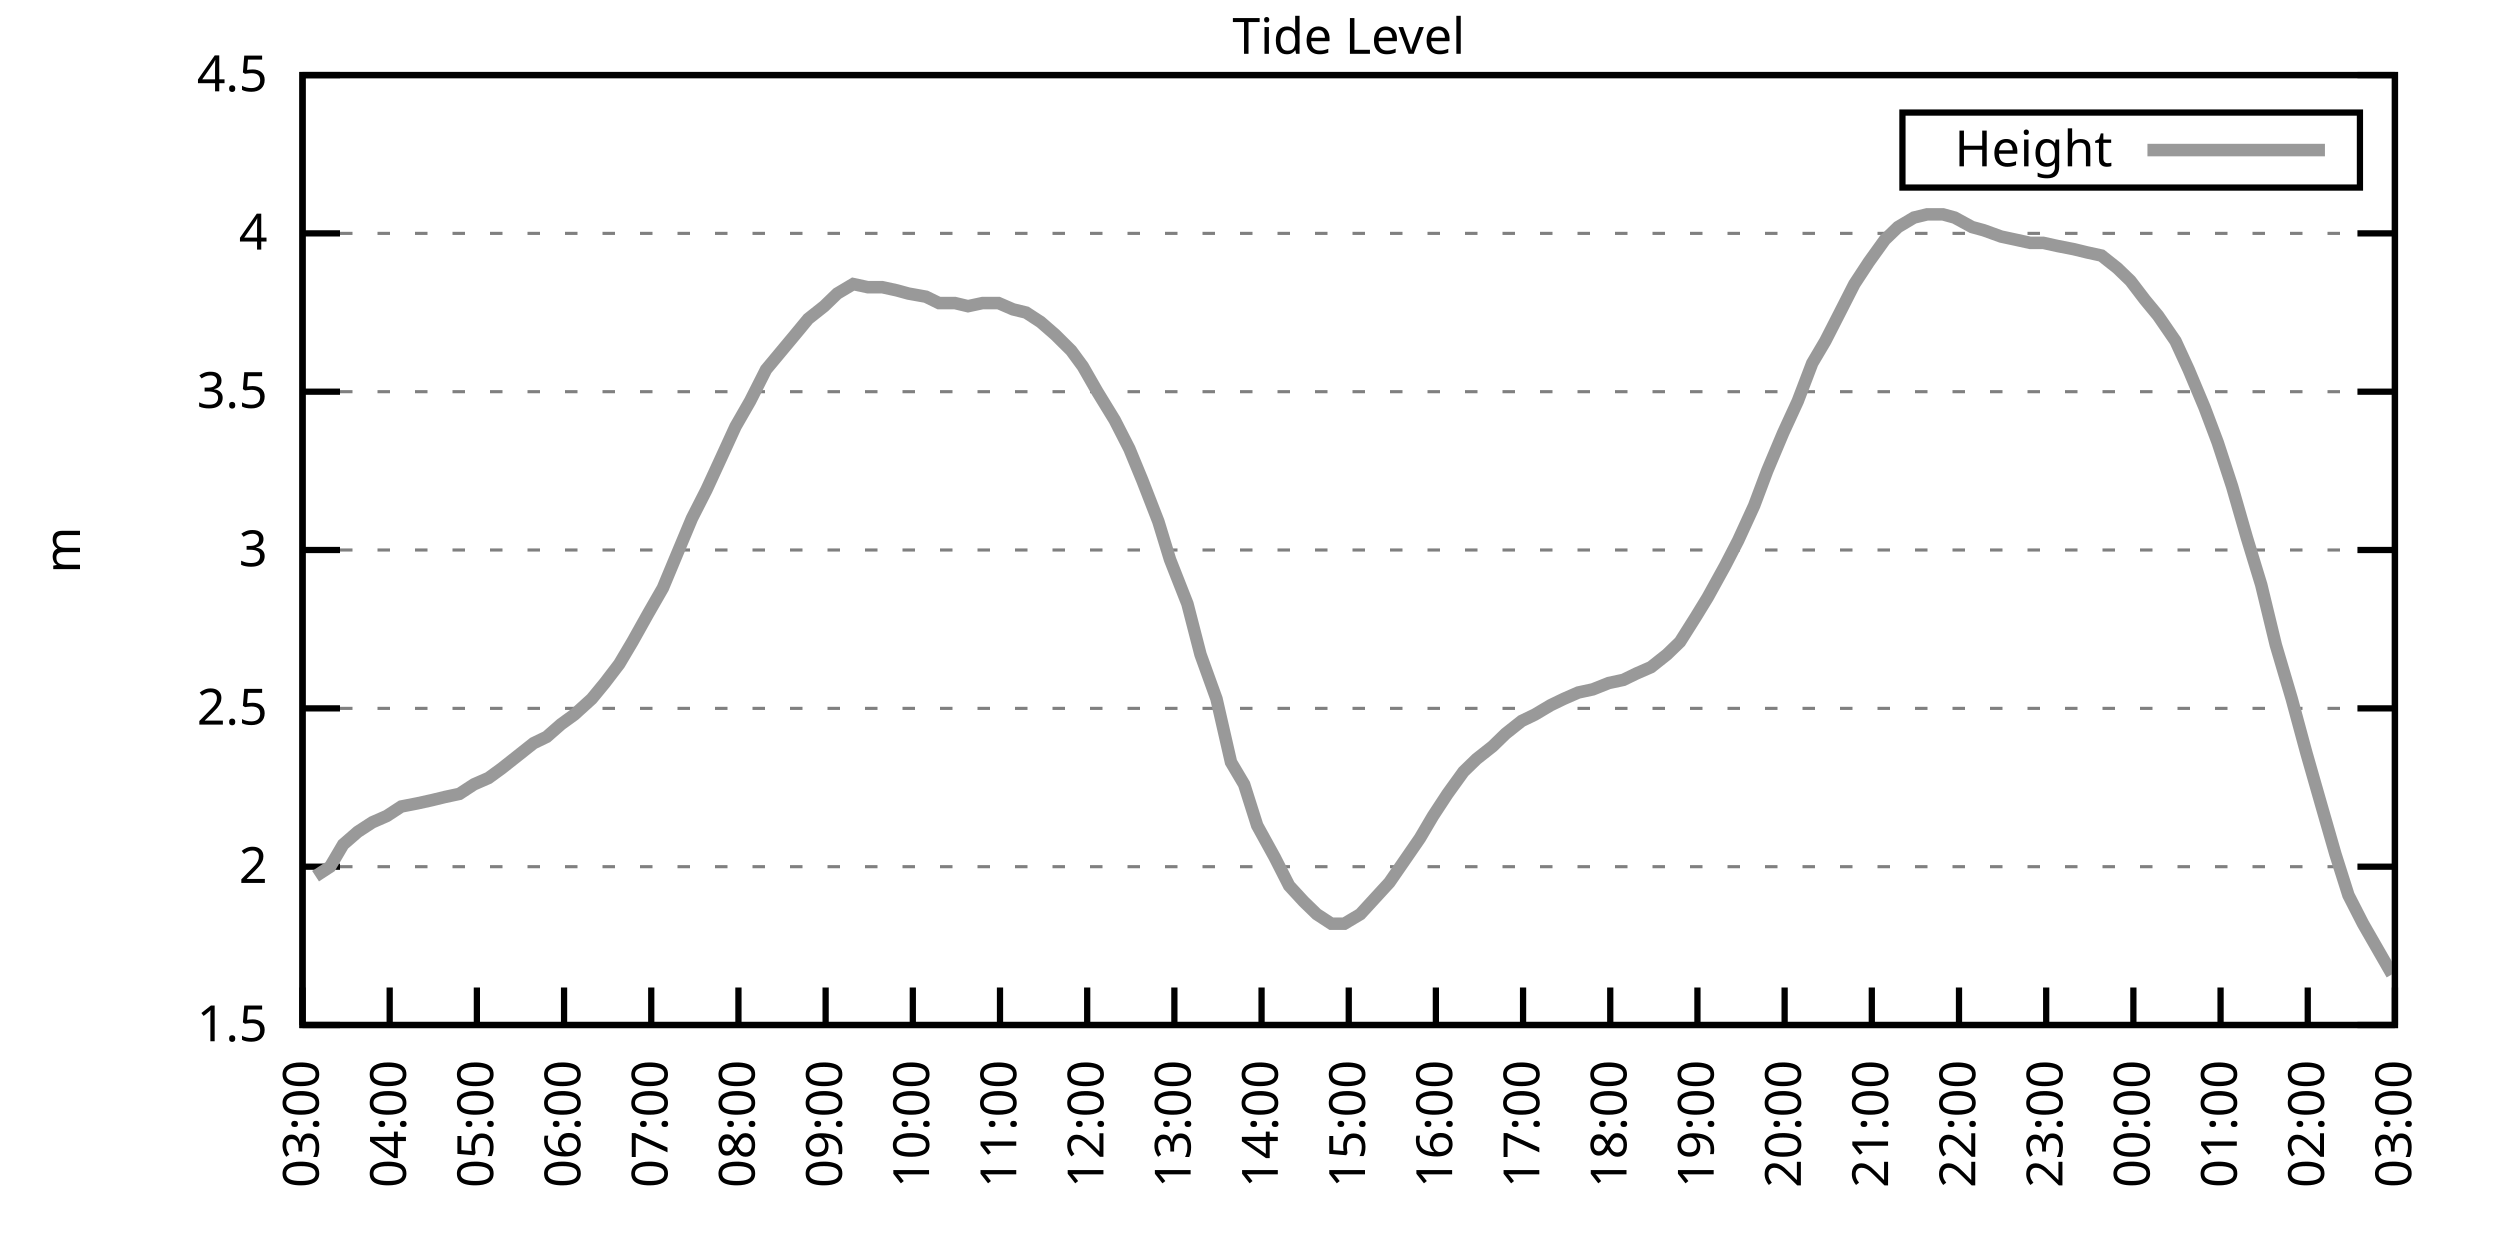
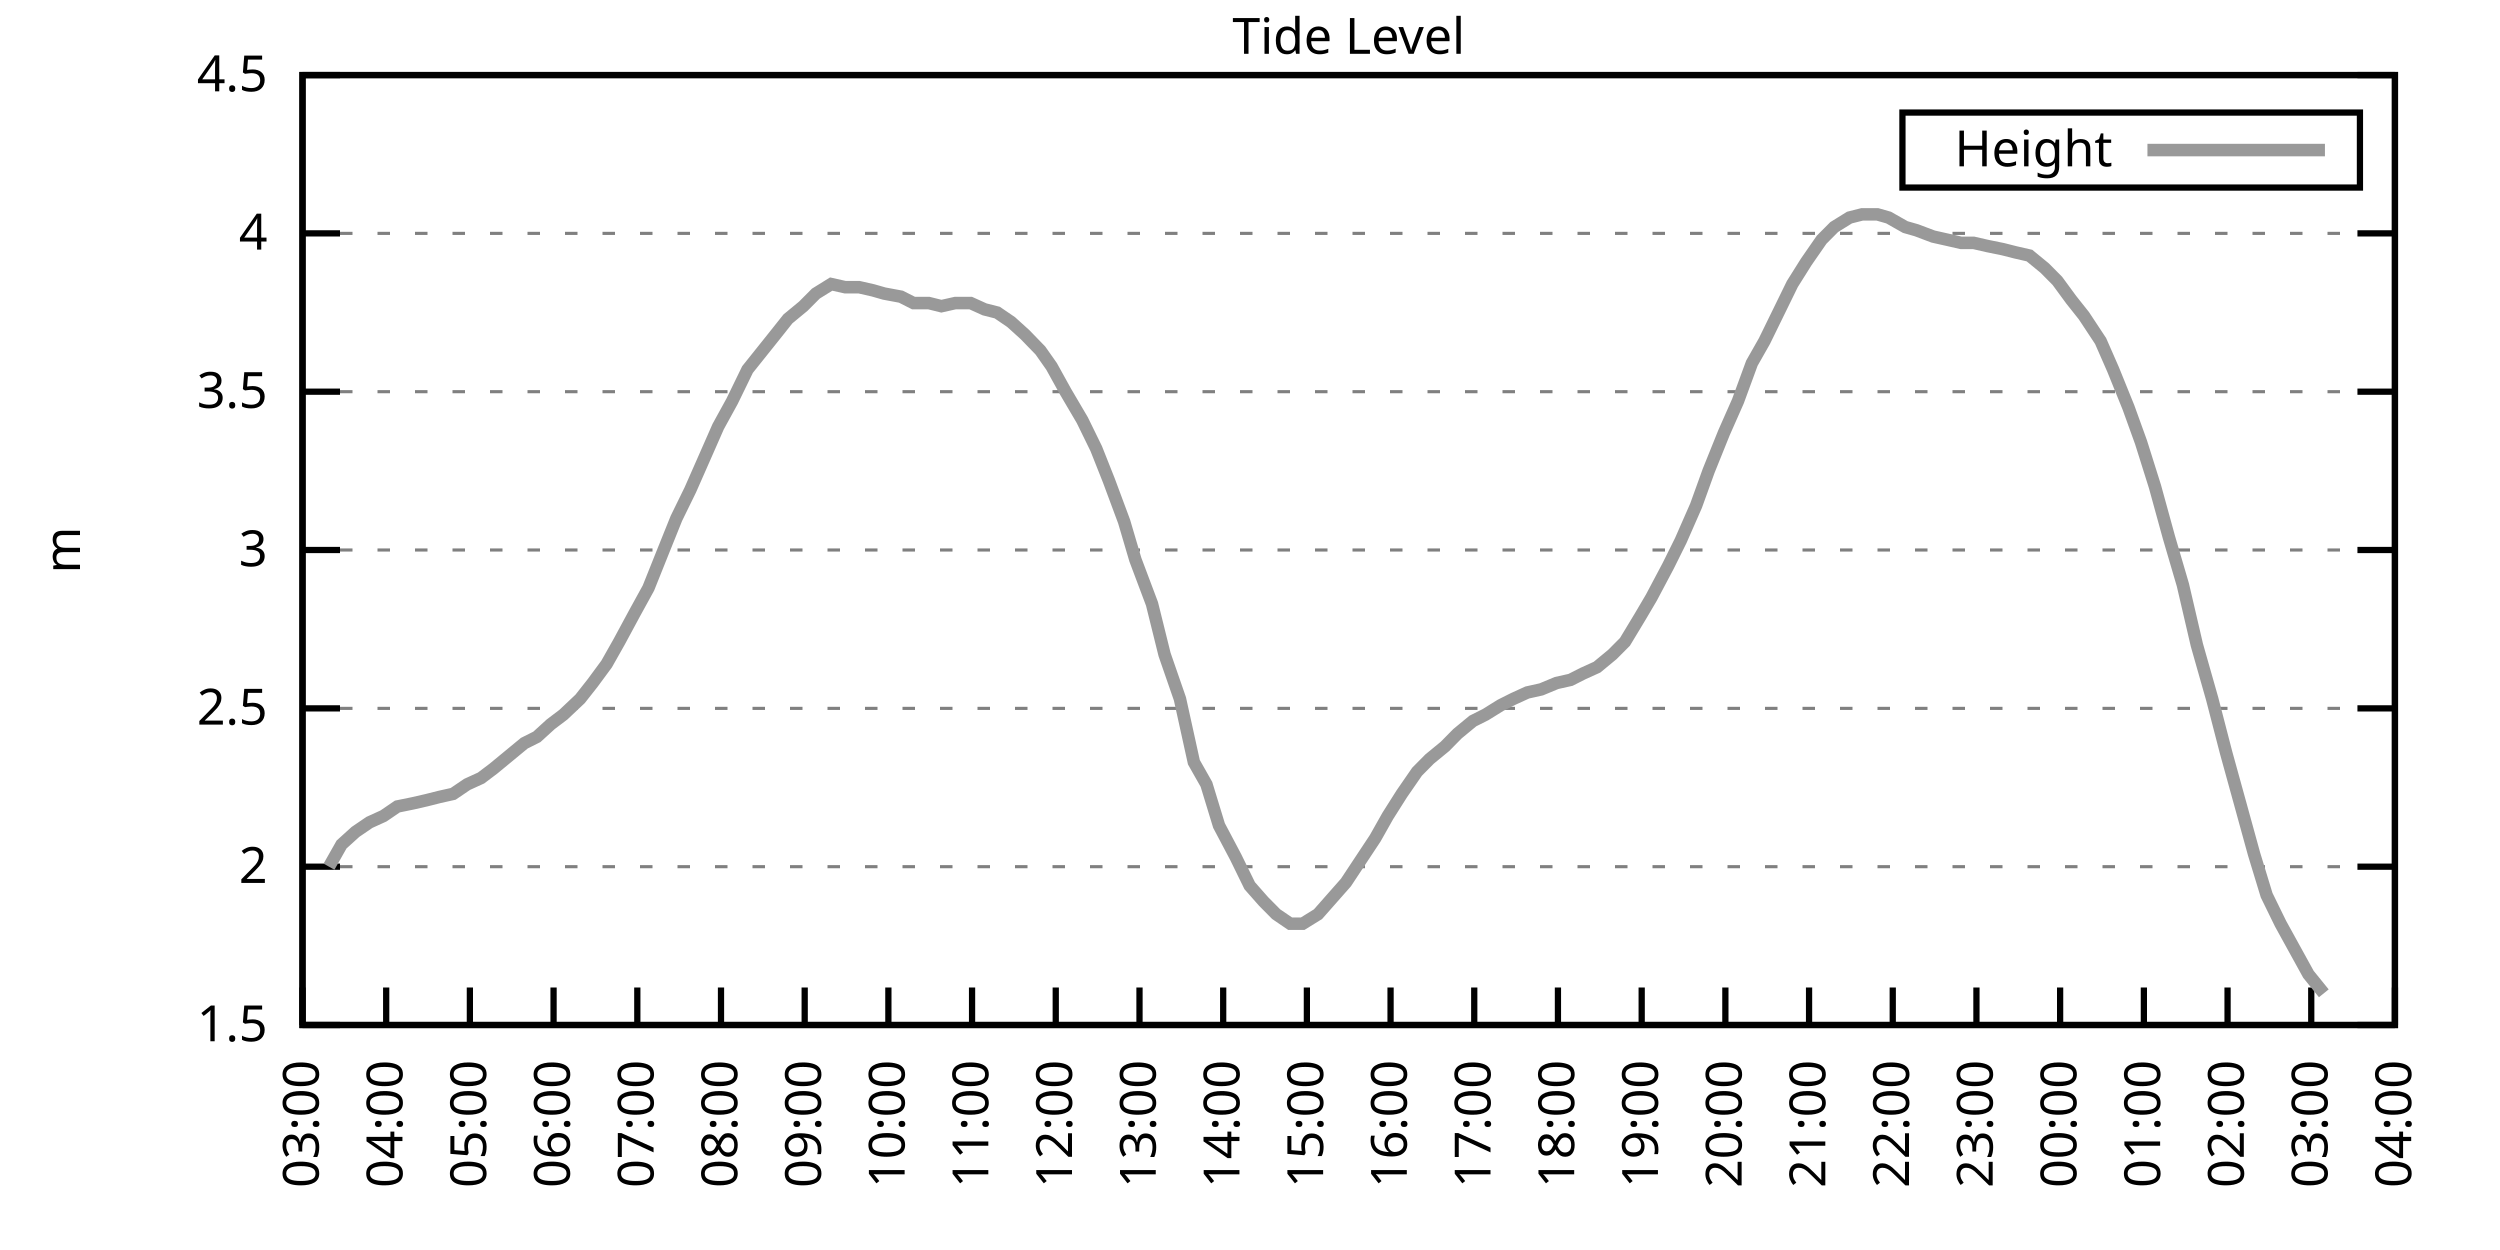
<svg xmlns="http://www.w3.org/2000/svg" xmlns:xlink="http://www.w3.org/1999/xlink" width="400" height="200" viewBox="0 0 400 200">
  <g id="gnuplot_canvas">
    <rect x="0" y="0" width="400" height="200" fill="none" />
    <defs>
      <circle id="gpDot" r="0.5" stroke-width="0.5" stroke="currentColor" />
      <path id="gpPt0" stroke-width="0.333" stroke="currentColor" d="M-1,0 h2 M0,-1 v2" />
      <path id="gpPt1" stroke-width="0.333" stroke="currentColor" d="M-1,-1 L1,1 M1,-1 L-1,1" />
      <path id="gpPt2" stroke-width="0.333" stroke="currentColor" d="M-1,0 L1,0 M0,-1 L0,1 M-1,-1 L1,1 M-1,1 L1,-1" />
      <rect id="gpPt3" stroke-width="0.333" stroke="currentColor" x="-1" y="-1" width="2" height="2" />
      <rect id="gpPt4" stroke-width="0.333" stroke="currentColor" fill="currentColor" x="-1" y="-1" width="2" height="2" />
      <circle id="gpPt5" stroke-width="0.333" stroke="currentColor" cx="0" cy="0" r="1" />
      <use xlink:href="#gpPt5" id="gpPt6" fill="currentColor" stroke="none" />
      <path id="gpPt7" stroke-width="0.333" stroke="currentColor" d="M0,-1.33 L-1.33,0.67 L1.33,0.67 z" />
      <use xlink:href="#gpPt7" id="gpPt8" fill="currentColor" stroke="none" />
      <use xlink:href="#gpPt7" id="gpPt9" stroke="currentColor" transform="rotate(180)" />
      <use xlink:href="#gpPt9" id="gpPt10" fill="currentColor" stroke="none" />
      <use xlink:href="#gpPt3" id="gpPt11" stroke="currentColor" transform="rotate(45)" />
      <use xlink:href="#gpPt11" id="gpPt12" fill="currentColor" stroke="none" />
      <path id="gpPt13" stroke-width="0.333" stroke="currentColor" d="M0,1.330 L1.265,0.411 L0.782,-1.067 L-0.782,-1.076 L-1.265,0.411 z" />
      <use xlink:href="#gpPt13" id="gpPt14" fill="currentColor" stroke="none" />
      <filter id="textbox" filterUnits="objectBoundingBox" x="0" y="0" height="1" width="1">
        <feFlood flood-color="white" flood-opacity="1" result="bgnd" />
        <feComposite in="SourceGraphic" in2="bgnd" operator="atop" />
      </filter>
      <filter id="greybox" filterUnits="objectBoundingBox" x="0" y="0" height="1" width="1">
        <feFlood flood-color="lightgrey" flood-opacity="1" result="grey" />
        <feComposite in="SourceGraphic" in2="grey" operator="atop" />
      </filter>
    </defs>
    <g fill="none" color="white" stroke="currentColor" stroke-width="1.00" stroke-linecap="butt" stroke-linejoin="miter">
</g>
    <g fill="none" color="black" stroke="currentColor" stroke-width="1.00" stroke-linecap="butt" stroke-linejoin="miter">
      <g stroke="none" shape-rendering="crispEdges">
        <polygon fill="rgb(255, 255, 255)" points="48.40,164.00 383.18,164.00 383.18,12.02 48.40,12.02 " />
      </g>
    </g>
    <g fill="none" color="black" stroke="currentColor" stroke-width="1.00" stroke-linecap="butt" stroke-linejoin="miter">
</g>
    <g fill="none" color="black" stroke="black" stroke-width="0.50" stroke-linecap="butt" stroke-linejoin="miter">
</g>
    <g fill="none" color="gray" stroke="currentColor" stroke-width="0.50" stroke-linecap="butt" stroke-linejoin="miter">
      <path stroke="gray" stroke-dasharray="2,4" class="gridline" d="M48.40,164.00 L383.19,164.00  " />
    </g>
    <g fill="none" color="gray" stroke="gray" stroke-width="1.00" stroke-linecap="butt" stroke-linejoin="miter">
</g>
    <g fill="none" color="black" stroke="currentColor" stroke-width="1.00" stroke-linecap="butt" stroke-linejoin="miter">
      <path stroke="black" d="M48.40,164.00 L54.40,164.00 M383.19,164.00 L377.19,164.00  " />
      <g transform="translate(42.80,166.60)" stroke="none" fill="black" font-family="Sans" font-size="8.00" text-anchor="end">
        <text>
          <tspan font-family="Sans"> 1.5</tspan>
        </text>
      </g>
    </g>
    <g fill="none" color="black" stroke="currentColor" stroke-width="1.00" stroke-linecap="butt" stroke-linejoin="miter">
</g>
    <g fill="none" color="black" stroke="black" stroke-width="0.50" stroke-linecap="butt" stroke-linejoin="miter">
</g>
    <g fill="none" color="gray" stroke="currentColor" stroke-width="0.50" stroke-linecap="butt" stroke-linejoin="miter">
      <path stroke="gray" stroke-dasharray="2,4" class="gridline" d="M48.40,138.67 L383.19,138.67  " />
    </g>
    <g fill="none" color="gray" stroke="gray" stroke-width="1.00" stroke-linecap="butt" stroke-linejoin="miter">
</g>
    <g fill="none" color="black" stroke="currentColor" stroke-width="1.00" stroke-linecap="butt" stroke-linejoin="miter">
      <path stroke="black" d="M48.40,138.67 L54.40,138.67 M383.19,138.67 L377.19,138.67  " />
      <g transform="translate(42.80,141.27)" stroke="none" fill="black" font-family="Sans" font-size="8.00" text-anchor="end">
        <text>
          <tspan font-family="Sans"> 2</tspan>
        </text>
      </g>
    </g>
    <g fill="none" color="black" stroke="currentColor" stroke-width="1.00" stroke-linecap="butt" stroke-linejoin="miter">
</g>
    <g fill="none" color="black" stroke="black" stroke-width="0.50" stroke-linecap="butt" stroke-linejoin="miter">
</g>
    <g fill="none" color="gray" stroke="currentColor" stroke-width="0.50" stroke-linecap="butt" stroke-linejoin="miter">
      <path stroke="gray" stroke-dasharray="2,4" class="gridline" d="M48.40,113.34 L383.19,113.34  " />
    </g>
    <g fill="none" color="gray" stroke="gray" stroke-width="1.00" stroke-linecap="butt" stroke-linejoin="miter">
</g>
    <g fill="none" color="black" stroke="currentColor" stroke-width="1.00" stroke-linecap="butt" stroke-linejoin="miter">
      <path stroke="black" d="M48.40,113.34 L54.40,113.34 M383.19,113.34 L377.19,113.34  " />
      <g transform="translate(42.80,115.94)" stroke="none" fill="black" font-family="Sans" font-size="8.00" text-anchor="end">
        <text>
          <tspan font-family="Sans"> 2.5</tspan>
        </text>
      </g>
    </g>
    <g fill="none" color="black" stroke="currentColor" stroke-width="1.00" stroke-linecap="butt" stroke-linejoin="miter">
</g>
    <g fill="none" color="black" stroke="black" stroke-width="0.50" stroke-linecap="butt" stroke-linejoin="miter">
</g>
    <g fill="none" color="gray" stroke="currentColor" stroke-width="0.50" stroke-linecap="butt" stroke-linejoin="miter">
      <path stroke="gray" stroke-dasharray="2,4" class="gridline" d="M48.40,88.00 L383.19,88.00  " />
    </g>
    <g fill="none" color="gray" stroke="gray" stroke-width="1.00" stroke-linecap="butt" stroke-linejoin="miter">
</g>
    <g fill="none" color="black" stroke="currentColor" stroke-width="1.00" stroke-linecap="butt" stroke-linejoin="miter">
      <path stroke="black" d="M48.40,88.00 L54.40,88.00 M383.19,88.00 L377.19,88.00  " />
      <g transform="translate(42.80,90.60)" stroke="none" fill="black" font-family="Sans" font-size="8.00" text-anchor="end">
        <text>
          <tspan font-family="Sans"> 3</tspan>
        </text>
      </g>
    </g>
    <g fill="none" color="black" stroke="currentColor" stroke-width="1.00" stroke-linecap="butt" stroke-linejoin="miter">
</g>
    <g fill="none" color="black" stroke="black" stroke-width="0.50" stroke-linecap="butt" stroke-linejoin="miter">
</g>
    <g fill="none" color="gray" stroke="currentColor" stroke-width="0.50" stroke-linecap="butt" stroke-linejoin="miter">
      <path stroke="gray" stroke-dasharray="2,4" class="gridline" d="M48.40,62.67 L383.19,62.67  " />
    </g>
    <g fill="none" color="gray" stroke="gray" stroke-width="1.00" stroke-linecap="butt" stroke-linejoin="miter">
</g>
    <g fill="none" color="black" stroke="currentColor" stroke-width="1.00" stroke-linecap="butt" stroke-linejoin="miter">
      <path stroke="black" d="M48.40,62.67 L54.40,62.67 M383.19,62.67 L377.19,62.67  " />
      <g transform="translate(42.80,65.27)" stroke="none" fill="black" font-family="Sans" font-size="8.00" text-anchor="end">
        <text>
          <tspan font-family="Sans"> 3.5</tspan>
        </text>
      </g>
    </g>
    <g fill="none" color="black" stroke="currentColor" stroke-width="1.00" stroke-linecap="butt" stroke-linejoin="miter">
</g>
    <g fill="none" color="black" stroke="black" stroke-width="0.50" stroke-linecap="butt" stroke-linejoin="miter">
</g>
    <g fill="none" color="gray" stroke="currentColor" stroke-width="0.50" stroke-linecap="butt" stroke-linejoin="miter">
      <path stroke="gray" stroke-dasharray="2,4" class="gridline" d="M48.40,37.34 L383.19,37.34  " />
    </g>
    <g fill="none" color="gray" stroke="gray" stroke-width="1.00" stroke-linecap="butt" stroke-linejoin="miter">
</g>
    <g fill="none" color="black" stroke="currentColor" stroke-width="1.00" stroke-linecap="butt" stroke-linejoin="miter">
      <path stroke="black" d="M48.40,37.34 L54.40,37.34 M383.19,37.34 L377.19,37.34  " />
      <g transform="translate(42.80,39.94)" stroke="none" fill="black" font-family="Sans" font-size="8.00" text-anchor="end">
        <text>
          <tspan font-family="Sans"> 4</tspan>
        </text>
      </g>
    </g>
    <g fill="none" color="black" stroke="currentColor" stroke-width="1.00" stroke-linecap="butt" stroke-linejoin="miter">
</g>
    <g fill="none" color="black" stroke="black" stroke-width="0.50" stroke-linecap="butt" stroke-linejoin="miter">
</g>
    <g fill="none" color="gray" stroke="currentColor" stroke-width="0.50" stroke-linecap="butt" stroke-linejoin="miter">
      <path stroke="gray" stroke-dasharray="2,4" class="gridline" d="M48.40,12.01 L383.19,12.01  " />
    </g>
    <g fill="none" color="gray" stroke="gray" stroke-width="1.00" stroke-linecap="butt" stroke-linejoin="miter">
</g>
    <g fill="none" color="black" stroke="currentColor" stroke-width="1.00" stroke-linecap="butt" stroke-linejoin="miter">
      <path stroke="black" d="M48.40,12.01 L54.40,12.01 M383.19,12.01 L377.19,12.01  " />
      <g transform="translate(42.80,14.61)" stroke="none" fill="black" font-family="Sans" font-size="8.00" text-anchor="end">
        <text>
          <tspan font-family="Sans"> 4.5</tspan>
        </text>
      </g>
    </g>
    <g fill="none" color="black" stroke="currentColor" stroke-width="1.00" stroke-linecap="butt" stroke-linejoin="miter">
      <path stroke="black" d="M48.40,164.00 L48.40,158.00  " />
      <g transform="translate(51.00,169.60) rotate(270.00)" stroke="none" fill="black" font-family="Sans" font-size="8.00" text-anchor="end">
        <text>
          <tspan font-family="Sans">03:00</tspan>
        </text>
      </g>
    </g>
    <g fill="none" color="black" stroke="currentColor" stroke-width="1.00" stroke-linecap="butt" stroke-linejoin="miter">
-       <path stroke="black" d="M62.35,164.00 L62.35,158.00  " />
-       <g transform="translate(64.95,169.60) rotate(270.00)" stroke="none" fill="black" font-family="Sans" font-size="8.00" text-anchor="end">
+       <path stroke="black" d="M61.79,164.00 L61.79,158.00  " />
+       <g transform="translate(64.39,169.60) rotate(270.00)" stroke="none" fill="black" font-family="Sans" font-size="8.00" text-anchor="end">
        <text>
          <tspan font-family="Sans">04:00</tspan>
        </text>
      </g>
    </g>
    <g fill="none" color="black" stroke="currentColor" stroke-width="1.00" stroke-linecap="butt" stroke-linejoin="miter">
-       <path stroke="black" d="M76.30,164.00 L76.30,158.00  " />
-       <g transform="translate(78.90,169.60) rotate(270.00)" stroke="none" fill="black" font-family="Sans" font-size="8.00" text-anchor="end">
+       <path stroke="black" d="M75.18,164.00 L75.18,158.00  " />
+       <g transform="translate(77.78,169.60) rotate(270.00)" stroke="none" fill="black" font-family="Sans" font-size="8.00" text-anchor="end">
        <text>
          <tspan font-family="Sans">05:00</tspan>
        </text>
      </g>
    </g>
    <g fill="none" color="black" stroke="currentColor" stroke-width="1.00" stroke-linecap="butt" stroke-linejoin="miter">
-       <path stroke="black" d="M90.25,164.00 L90.25,158.00  " />
-       <g transform="translate(92.85,169.60) rotate(270.00)" stroke="none" fill="black" font-family="Sans" font-size="8.00" text-anchor="end">
+       <path stroke="black" d="M88.57,164.00 L88.57,158.00  " />
+       <g transform="translate(91.17,169.60) rotate(270.00)" stroke="none" fill="black" font-family="Sans" font-size="8.00" text-anchor="end">
        <text>
          <tspan font-family="Sans">06:00</tspan>
        </text>
      </g>
    </g>
    <g fill="none" color="black" stroke="currentColor" stroke-width="1.00" stroke-linecap="butt" stroke-linejoin="miter">
-       <path stroke="black" d="M104.20,164.00 L104.20,158.00  " />
-       <g transform="translate(106.80,169.60) rotate(270.00)" stroke="none" fill="black" font-family="Sans" font-size="8.00" text-anchor="end">
+       <path stroke="black" d="M101.97,164.00 L101.97,158.00  " />
+       <g transform="translate(104.57,169.60) rotate(270.00)" stroke="none" fill="black" font-family="Sans" font-size="8.00" text-anchor="end">
        <text>
          <tspan font-family="Sans">07:00</tspan>
        </text>
      </g>
    </g>
    <g fill="none" color="black" stroke="currentColor" stroke-width="1.00" stroke-linecap="butt" stroke-linejoin="miter">
-       <path stroke="black" d="M118.15,164.00 L118.15,158.00  " />
-       <g transform="translate(120.75,169.60) rotate(270.00)" stroke="none" fill="black" font-family="Sans" font-size="8.00" text-anchor="end">
+       <path stroke="black" d="M115.36,164.00 L115.36,158.00  " />
+       <g transform="translate(117.96,169.60) rotate(270.00)" stroke="none" fill="black" font-family="Sans" font-size="8.00" text-anchor="end">
        <text>
          <tspan font-family="Sans">08:00</tspan>
        </text>
      </g>
    </g>
    <g fill="none" color="black" stroke="currentColor" stroke-width="1.00" stroke-linecap="butt" stroke-linejoin="miter">
-       <path stroke="black" d="M132.10,164.00 L132.10,158.00  " />
-       <g transform="translate(134.70,169.60) rotate(270.00)" stroke="none" fill="black" font-family="Sans" font-size="8.00" text-anchor="end">
+       <path stroke="black" d="M128.75,164.00 L128.75,158.00  " />
+       <g transform="translate(131.35,169.60) rotate(270.00)" stroke="none" fill="black" font-family="Sans" font-size="8.00" text-anchor="end">
        <text>
          <tspan font-family="Sans">09:00</tspan>
        </text>
      </g>
    </g>
    <g fill="none" color="black" stroke="currentColor" stroke-width="1.00" stroke-linecap="butt" stroke-linejoin="miter">
-       <path stroke="black" d="M146.05,164.00 L146.05,158.00  " />
-       <g transform="translate(148.65,169.60) rotate(270.00)" stroke="none" fill="black" font-family="Sans" font-size="8.00" text-anchor="end">
+       <path stroke="black" d="M142.14,164.00 L142.14,158.00  " />
+       <g transform="translate(144.74,169.60) rotate(270.00)" stroke="none" fill="black" font-family="Sans" font-size="8.00" text-anchor="end">
        <text>
          <tspan font-family="Sans">10:00</tspan>
        </text>
      </g>
    </g>
    <g fill="none" color="black" stroke="currentColor" stroke-width="1.00" stroke-linecap="butt" stroke-linejoin="miter">
-       <path stroke="black" d="M160.00,164.00 L160.00,158.00  " />
-       <g transform="translate(162.60,169.60) rotate(270.00)" stroke="none" fill="black" font-family="Sans" font-size="8.00" text-anchor="end">
+       <path stroke="black" d="M155.53,164.00 L155.53,158.00  " />
+       <g transform="translate(158.13,169.60) rotate(270.00)" stroke="none" fill="black" font-family="Sans" font-size="8.00" text-anchor="end">
        <text>
          <tspan font-family="Sans">11:00</tspan>
        </text>
      </g>
    </g>
    <g fill="none" color="black" stroke="currentColor" stroke-width="1.00" stroke-linecap="butt" stroke-linejoin="miter">
-       <path stroke="black" d="M173.95,164.00 L173.95,158.00  " />
-       <g transform="translate(176.55,169.60) rotate(270.00)" stroke="none" fill="black" font-family="Sans" font-size="8.00" text-anchor="end">
+       <path stroke="black" d="M168.92,164.00 L168.92,158.00  " />
+       <g transform="translate(171.52,169.60) rotate(270.00)" stroke="none" fill="black" font-family="Sans" font-size="8.00" text-anchor="end">
        <text>
          <tspan font-family="Sans">12:00</tspan>
        </text>
      </g>
    </g>
    <g fill="none" color="black" stroke="currentColor" stroke-width="1.00" stroke-linecap="butt" stroke-linejoin="miter">
-       <path stroke="black" d="M187.90,164.00 L187.90,158.00  " />
-       <g transform="translate(190.50,169.60) rotate(270.00)" stroke="none" fill="black" font-family="Sans" font-size="8.00" text-anchor="end">
+       <path stroke="black" d="M182.32,164.00 L182.32,158.00  " />
+       <g transform="translate(184.92,169.60) rotate(270.00)" stroke="none" fill="black" font-family="Sans" font-size="8.00" text-anchor="end">
        <text>
          <tspan font-family="Sans">13:00</tspan>
        </text>
      </g>
    </g>
    <g fill="none" color="black" stroke="currentColor" stroke-width="1.00" stroke-linecap="butt" stroke-linejoin="miter">
-       <path stroke="black" d="M201.85,164.00 L201.85,158.00  " />
-       <g transform="translate(204.45,169.60) rotate(270.00)" stroke="none" fill="black" font-family="Sans" font-size="8.00" text-anchor="end">
+       <path stroke="black" d="M195.71,164.00 L195.71,158.00  " />
+       <g transform="translate(198.31,169.60) rotate(270.00)" stroke="none" fill="black" font-family="Sans" font-size="8.00" text-anchor="end">
        <text>
          <tspan font-family="Sans">14:00</tspan>
        </text>
      </g>
    </g>
    <g fill="none" color="black" stroke="currentColor" stroke-width="1.00" stroke-linecap="butt" stroke-linejoin="miter">
-       <path stroke="black" d="M215.80,164.00 L215.80,158.00  " />
-       <g transform="translate(218.40,169.60) rotate(270.00)" stroke="none" fill="black" font-family="Sans" font-size="8.00" text-anchor="end">
+       <path stroke="black" d="M209.10,164.00 L209.10,158.00  " />
+       <g transform="translate(211.70,169.60) rotate(270.00)" stroke="none" fill="black" font-family="Sans" font-size="8.00" text-anchor="end">
        <text>
          <tspan font-family="Sans">15:00</tspan>
        </text>
      </g>
    </g>
    <g fill="none" color="black" stroke="currentColor" stroke-width="1.00" stroke-linecap="butt" stroke-linejoin="miter">
-       <path stroke="black" d="M229.74,164.00 L229.74,158.00  " />
-       <g transform="translate(232.34,169.60) rotate(270.00)" stroke="none" fill="black" font-family="Sans" font-size="8.00" text-anchor="end">
+       <path stroke="black" d="M222.49,164.00 L222.49,158.00  " />
+       <g transform="translate(225.09,169.60) rotate(270.00)" stroke="none" fill="black" font-family="Sans" font-size="8.00" text-anchor="end">
        <text>
          <tspan font-family="Sans">16:00</tspan>
        </text>
      </g>
    </g>
    <g fill="none" color="black" stroke="currentColor" stroke-width="1.00" stroke-linecap="butt" stroke-linejoin="miter">
-       <path stroke="black" d="M243.69,164.00 L243.69,158.00  " />
-       <g transform="translate(246.29,169.60) rotate(270.00)" stroke="none" fill="black" font-family="Sans" font-size="8.00" text-anchor="end">
+       <path stroke="black" d="M235.88,164.00 L235.88,158.00  " />
+       <g transform="translate(238.48,169.60) rotate(270.00)" stroke="none" fill="black" font-family="Sans" font-size="8.00" text-anchor="end">
        <text>
          <tspan font-family="Sans">17:00</tspan>
        </text>
      </g>
    </g>
    <g fill="none" color="black" stroke="currentColor" stroke-width="1.00" stroke-linecap="butt" stroke-linejoin="miter">
-       <path stroke="black" d="M257.64,164.00 L257.64,158.00  " />
-       <g transform="translate(260.24,169.60) rotate(270.00)" stroke="none" fill="black" font-family="Sans" font-size="8.00" text-anchor="end">
+       <path stroke="black" d="M249.27,164.00 L249.27,158.00  " />
+       <g transform="translate(251.87,169.60) rotate(270.00)" stroke="none" fill="black" font-family="Sans" font-size="8.00" text-anchor="end">
        <text>
          <tspan font-family="Sans">18:00</tspan>
        </text>
      </g>
    </g>
    <g fill="none" color="black" stroke="currentColor" stroke-width="1.00" stroke-linecap="butt" stroke-linejoin="miter">
-       <path stroke="black" d="M271.59,164.00 L271.59,158.00  " />
-       <g transform="translate(274.19,169.60) rotate(270.00)" stroke="none" fill="black" font-family="Sans" font-size="8.00" text-anchor="end">
+       <path stroke="black" d="M262.67,164.00 L262.67,158.00  " />
+       <g transform="translate(265.27,169.60) rotate(270.00)" stroke="none" fill="black" font-family="Sans" font-size="8.00" text-anchor="end">
        <text>
          <tspan font-family="Sans">19:00</tspan>
        </text>
      </g>
    </g>
    <g fill="none" color="black" stroke="currentColor" stroke-width="1.00" stroke-linecap="butt" stroke-linejoin="miter">
-       <path stroke="black" d="M285.54,164.00 L285.54,158.00  " />
-       <g transform="translate(288.14,169.60) rotate(270.00)" stroke="none" fill="black" font-family="Sans" font-size="8.00" text-anchor="end">
+       <path stroke="black" d="M276.06,164.00 L276.06,158.00  " />
+       <g transform="translate(278.66,169.60) rotate(270.00)" stroke="none" fill="black" font-family="Sans" font-size="8.00" text-anchor="end">
        <text>
          <tspan font-family="Sans">20:00</tspan>
        </text>
      </g>
    </g>
    <g fill="none" color="black" stroke="currentColor" stroke-width="1.00" stroke-linecap="butt" stroke-linejoin="miter">
-       <path stroke="black" d="M299.49,164.00 L299.49,158.00  " />
-       <g transform="translate(302.09,169.60) rotate(270.00)" stroke="none" fill="black" font-family="Sans" font-size="8.00" text-anchor="end">
+       <path stroke="black" d="M289.45,164.00 L289.45,158.00  " />
+       <g transform="translate(292.05,169.60) rotate(270.00)" stroke="none" fill="black" font-family="Sans" font-size="8.00" text-anchor="end">
        <text>
          <tspan font-family="Sans">21:00</tspan>
        </text>
      </g>
    </g>
    <g fill="none" color="black" stroke="currentColor" stroke-width="1.00" stroke-linecap="butt" stroke-linejoin="miter">
-       <path stroke="black" d="M313.44,164.00 L313.44,158.00  " />
-       <g transform="translate(316.04,169.60) rotate(270.00)" stroke="none" fill="black" font-family="Sans" font-size="8.00" text-anchor="end">
+       <path stroke="black" d="M302.84,164.00 L302.84,158.00  " />
+       <g transform="translate(305.44,169.60) rotate(270.00)" stroke="none" fill="black" font-family="Sans" font-size="8.00" text-anchor="end">
        <text>
          <tspan font-family="Sans">22:00</tspan>
        </text>
      </g>
    </g>
    <g fill="none" color="black" stroke="currentColor" stroke-width="1.00" stroke-linecap="butt" stroke-linejoin="miter">
-       <path stroke="black" d="M327.39,164.00 L327.39,158.00  " />
-       <g transform="translate(329.99,169.60) rotate(270.00)" stroke="none" fill="black" font-family="Sans" font-size="8.00" text-anchor="end">
+       <path stroke="black" d="M316.23,164.00 L316.23,158.00  " />
+       <g transform="translate(318.83,169.60) rotate(270.00)" stroke="none" fill="black" font-family="Sans" font-size="8.00" text-anchor="end">
        <text>
          <tspan font-family="Sans">23:00</tspan>
        </text>
      </g>
    </g>
    <g fill="none" color="black" stroke="currentColor" stroke-width="1.00" stroke-linecap="butt" stroke-linejoin="miter">
-       <path stroke="black" d="M341.34,164.00 L341.34,158.00  " />
-       <g transform="translate(343.94,169.60) rotate(270.00)" stroke="none" fill="black" font-family="Sans" font-size="8.00" text-anchor="end">
+       <path stroke="black" d="M329.62,164.00 L329.62,158.00  " />
+       <g transform="translate(332.22,169.60) rotate(270.00)" stroke="none" fill="black" font-family="Sans" font-size="8.00" text-anchor="end">
        <text>
          <tspan font-family="Sans">00:00</tspan>
        </text>
      </g>
    </g>
    <g fill="none" color="black" stroke="currentColor" stroke-width="1.00" stroke-linecap="butt" stroke-linejoin="miter">
-       <path stroke="black" d="M355.29,164.00 L355.29,158.00  " />
-       <g transform="translate(357.89,169.60) rotate(270.00)" stroke="none" fill="black" font-family="Sans" font-size="8.00" text-anchor="end">
+       <path stroke="black" d="M343.02,164.00 L343.02,158.00  " />
+       <g transform="translate(345.62,169.60) rotate(270.00)" stroke="none" fill="black" font-family="Sans" font-size="8.00" text-anchor="end">
        <text>
          <tspan font-family="Sans">01:00</tspan>
        </text>
      </g>
    </g>
    <g fill="none" color="black" stroke="currentColor" stroke-width="1.00" stroke-linecap="butt" stroke-linejoin="miter">
-       <path stroke="black" d="M369.24,164.00 L369.24,158.00  " />
-       <g transform="translate(371.84,169.60) rotate(270.00)" stroke="none" fill="black" font-family="Sans" font-size="8.00" text-anchor="end">
+       <path stroke="black" d="M356.41,164.00 L356.41,158.00  " />
+       <g transform="translate(359.01,169.60) rotate(270.00)" stroke="none" fill="black" font-family="Sans" font-size="8.00" text-anchor="end">
        <text>
          <tspan font-family="Sans">02:00</tspan>
+         </text>
+       </g>
+     </g>
+     <g fill="none" color="black" stroke="currentColor" stroke-width="1.00" stroke-linecap="butt" stroke-linejoin="miter">
+       <path stroke="black" d="M369.80,164.00 L369.80,158.00  " />
+       <g transform="translate(372.40,169.60) rotate(270.00)" stroke="none" fill="black" font-family="Sans" font-size="8.00" text-anchor="end">
+         <text>
+           <tspan font-family="Sans">03:00</tspan>
        </text>
      </g>
    </g>
    <g fill="none" color="black" stroke="currentColor" stroke-width="1.00" stroke-linecap="butt" stroke-linejoin="miter">
      <path stroke="black" d="M383.19,164.00 L383.19,158.00  " />
      <g transform="translate(385.79,169.60) rotate(270.00)" stroke="none" fill="black" font-family="Sans" font-size="8.00" text-anchor="end">
        <text>
-           <tspan font-family="Sans">03:00</tspan>
+           <tspan font-family="Sans">04:00</tspan>
        </text>
      </g>
    </g>
    <g fill="none" color="black" stroke="currentColor" stroke-width="1.00" stroke-linecap="butt" stroke-linejoin="miter">
</g>
    <g fill="none" color="black" stroke="currentColor" stroke-width="1.00" stroke-linecap="butt" stroke-linejoin="miter">
      <path stroke="black" d="M48.40,12.01 L48.40,164.00 L383.19,164.00 L383.19,12.01 L48.40,12.01 Z  " />
    </g>
    <g fill="none" color="black" stroke="currentColor" stroke-width="1.00" stroke-linecap="butt" stroke-linejoin="miter">
</g>
    <g fill="none" color="black" stroke="currentColor" stroke-width="1.00" stroke-linecap="butt" stroke-linejoin="miter">
      <path stroke="black" d="M304.39,30.01 L304.39,18.01 L377.59,18.01 L377.59,30.01 L304.39,30.01 Z  " />
    </g>
    <g id="Tide_level_plot_1">
      <g fill="none" color="white" stroke="black" stroke-width="2.00" stroke-linecap="butt" stroke-linejoin="miter">
</g>
      <g fill="none" color="black" stroke="currentColor" stroke-width="2.00" stroke-linecap="butt" stroke-linejoin="miter">
        <g transform="translate(337.99,26.61)" stroke="none" fill="black" font-family="Sans" font-size="8.00" text-anchor="end">
          <text>
            <tspan font-family="Sans">Height</tspan>
          </text>
        </g>
      </g>
      <g fill="none" color="black" stroke="currentColor" stroke-width="2.00" stroke-linecap="butt" stroke-linejoin="miter">
-         <path stroke="rgb(153, 153, 153)" d="M343.59,24.01 L371.99,24.01 M50.49,140.19 L52.82,138.67 L54.91,135.12 L57.23,133.10 L59.56,131.58 L61.88,130.56   L64.21,129.04 L66.77,128.54 L69.09,128.03 L71.18,127.52 L73.51,127.02 L75.83,125.50 L78.16,124.48 L80.25,122.96   L82.81,120.94 L85.37,118.91 L87.46,117.90 L89.78,115.87 L91.88,114.35 L94.67,111.82 L96.76,109.28 L99.08,106.24   L101.18,102.70 L103.73,98.14 L106.06,94.08 L108.38,88.51 L110.71,82.94 L113.03,78.38 L115.13,73.82 L117.68,68.25   L120.01,64.19 L122.57,59.13 L127.22,53.55 L129.31,51.02 L131.87,48.99 L133.96,46.97 L136.51,45.45 L138.84,45.95   L141.16,45.95 L143.49,46.46 L145.35,46.97 L148.14,47.47 L150.23,48.49 L152.79,48.49 L154.88,48.99 L157.21,48.49   L159.76,48.49 L162.09,49.50 L164.18,50.01 L166.51,51.53 L168.83,53.55 L171.39,56.09 L173.25,58.62 L175.57,62.67   L178.36,67.23 L180.69,71.79 L182.78,76.86 L185.34,83.45 L187.20,89.52 L189.99,96.62 L192.08,104.72 L194.64,111.82   L196.96,121.95 L199.06,125.50 L201.15,132.08 L203.94,137.15 L206.26,141.71 L208.59,144.24 L210.68,146.27 L213.01,147.79   L215.10,147.79 L217.65,146.27 L219.98,143.73 L222.30,141.20 L224.40,138.16 L227.19,134.11 L229.28,130.56 L231.60,127.02   L234.16,123.47 L236.25,121.44 L238.81,119.42 L240.90,117.39 L243.46,115.36 L245.55,114.35 L248.11,112.83 L250.20,111.82   L252.53,110.80 L254.85,110.30 L257.41,109.28 L259.74,108.78 L261.83,107.76 L264.15,106.75 L266.71,104.72 L268.80,102.70   L271.36,98.64 L273.22,95.60 L276.01,90.54 L278.10,86.49 L280.66,80.91 L282.75,75.34 L285.31,69.26 L287.64,64.19   L289.96,58.11 L292.05,54.57 L294.38,50.01 L296.70,45.45 L299.03,41.90 L301.58,38.35 L303.68,36.33 L306.23,34.81   L308.33,34.30 L310.88,34.30 L312.74,34.81 L315.53,36.33 L317.39,36.84 L320.18,37.85 L322.51,38.35 L324.83,38.86   L326.93,38.86 L329.25,39.37 L331.81,39.87 L333.90,40.38 L336.23,40.89 L338.78,42.91 L340.88,44.94 L343.20,47.98   L345.29,50.51 L348.08,54.57 L350.18,59.13 L352.73,65.21 L354.83,70.78 L357.15,77.87 L359.48,85.98 L361.80,93.58   L364.13,103.20 L366.68,111.82 L369.01,120.43 L371.33,128.54 L373.66,136.64 L375.75,143.23 L378.08,147.79 L382.73,155.89    " />
+         <path stroke="rgb(153, 153, 153)" d="M343.59,24.01 L371.99,24.01 M52.64,138.67 L54.65,135.12 L56.88,133.10 L59.11,131.58 L61.35,130.56 L63.58,129.04   L66.03,128.54 L68.26,128.03 L70.27,127.52 L72.50,127.02 L74.74,125.50 L76.97,124.48 L78.98,122.96 L81.43,120.94   L83.89,118.91 L85.90,117.90 L88.13,115.87 L90.14,114.35 L92.82,111.82 L94.82,109.28 L97.06,106.24 L99.06,102.70   L101.52,98.14 L103.75,94.08 L105.98,88.51 L108.22,82.94 L110.45,78.38 L112.46,73.82 L114.91,68.25 L117.14,64.19   L119.60,59.13 L124.06,53.55 L126.07,51.02 L128.53,48.99 L130.54,46.97 L132.99,45.45 L135.22,45.95 L137.45,45.95   L139.69,46.46 L141.47,46.97 L144.15,47.47 L146.16,48.49 L148.61,48.49 L150.62,48.99 L152.85,48.49 L155.31,48.49   L157.54,49.50 L159.55,50.01 L161.78,51.53 L164.01,53.55 L166.47,56.09 L168.25,58.62 L170.49,62.67 L173.17,67.23   L175.40,71.79 L177.41,76.86 L179.86,83.45 L181.65,89.52 L184.32,96.62 L186.33,104.72 L188.79,111.82 L191.02,121.95   L193.03,125.50 L195.04,132.08 L197.72,137.15 L199.95,141.71 L202.18,144.24 L204.19,146.27 L206.42,147.79 L208.43,147.79   L210.88,146.27 L213.12,143.73 L215.35,141.20 L217.36,138.16 L220.04,134.11 L222.04,130.56 L224.28,127.02 L226.73,123.47   L228.74,121.44 L231.20,119.42 L233.20,117.39 L235.66,115.36 L237.67,114.35 L240.12,112.83 L242.13,111.82 L244.36,110.80   L246.60,110.30 L249.05,109.28 L251.28,108.78 L253.29,107.76 L255.52,106.75 L257.98,104.72 L259.99,102.70 L262.44,98.64   L264.23,95.60 L266.91,90.54 L268.92,86.49 L271.37,80.91 L273.38,75.34 L275.83,69.26 L278.07,64.19 L280.30,58.11   L282.31,54.57 L284.54,50.01 L286.77,45.45 L289.00,41.90 L291.46,38.35 L293.47,36.33 L295.92,34.81 L297.93,34.30   L300.39,34.30 L302.17,34.81 L304.85,36.33 L306.63,36.84 L309.31,37.85 L311.54,38.35 L313.78,38.86 L315.79,38.86   L318.02,39.37 L320.47,39.87 L322.48,40.38 L324.71,40.89 L327.17,42.91 L329.18,44.94 L331.41,47.98 L333.42,50.51   L336.10,54.57 L338.10,59.13 L340.56,65.21 L342.57,70.78 L344.80,77.87 L347.03,85.98 L349.26,93.58 L351.50,103.20   L353.95,111.82 L356.18,120.43 L358.42,128.54 L360.65,136.64 L362.66,143.23 L364.89,147.79 L369.35,155.89 L371.81,158.93    " />
      </g>
    </g>
    <g fill="none" color="black" stroke="currentColor" stroke-width="2.00" stroke-linecap="butt" stroke-linejoin="miter">
</g>
    <g fill="none" color="black" stroke="black" stroke-width="1.00" stroke-linecap="butt" stroke-linejoin="miter">
</g>
    <g fill="none" color="black" stroke="currentColor" stroke-width="1.00" stroke-linecap="butt" stroke-linejoin="miter">
      <path stroke="black" d="M48.40,12.01 L48.40,164.00 L383.19,164.00 L383.19,12.01 L48.40,12.01 Z  " />
      <g transform="translate(12.80,88.01) rotate(270.00)" stroke="none" fill="black" font-family="Sans" font-size="8.00" text-anchor="middle">
        <text>
          <tspan font-family="Sans">m</tspan>
        </text>
      </g>
    </g>
    <g fill="none" color="black" stroke="currentColor" stroke-width="1.00" stroke-linecap="butt" stroke-linejoin="miter">
</g>
    <g fill="none" color="black" stroke="currentColor" stroke-width="1.00" stroke-linecap="butt" stroke-linejoin="miter">
      <g transform="translate(215.79,8.61)" stroke="none" fill="black" font-family="Sans" font-size="8.00" text-anchor="middle">
        <text>
          <tspan font-family="Sans">Tide Level</tspan>
        </text>
      </g>
    </g>
    <g fill="none" color="black" stroke="currentColor" stroke-width="1.00" stroke-linecap="butt" stroke-linejoin="miter">
</g>
  </g>
</svg>
